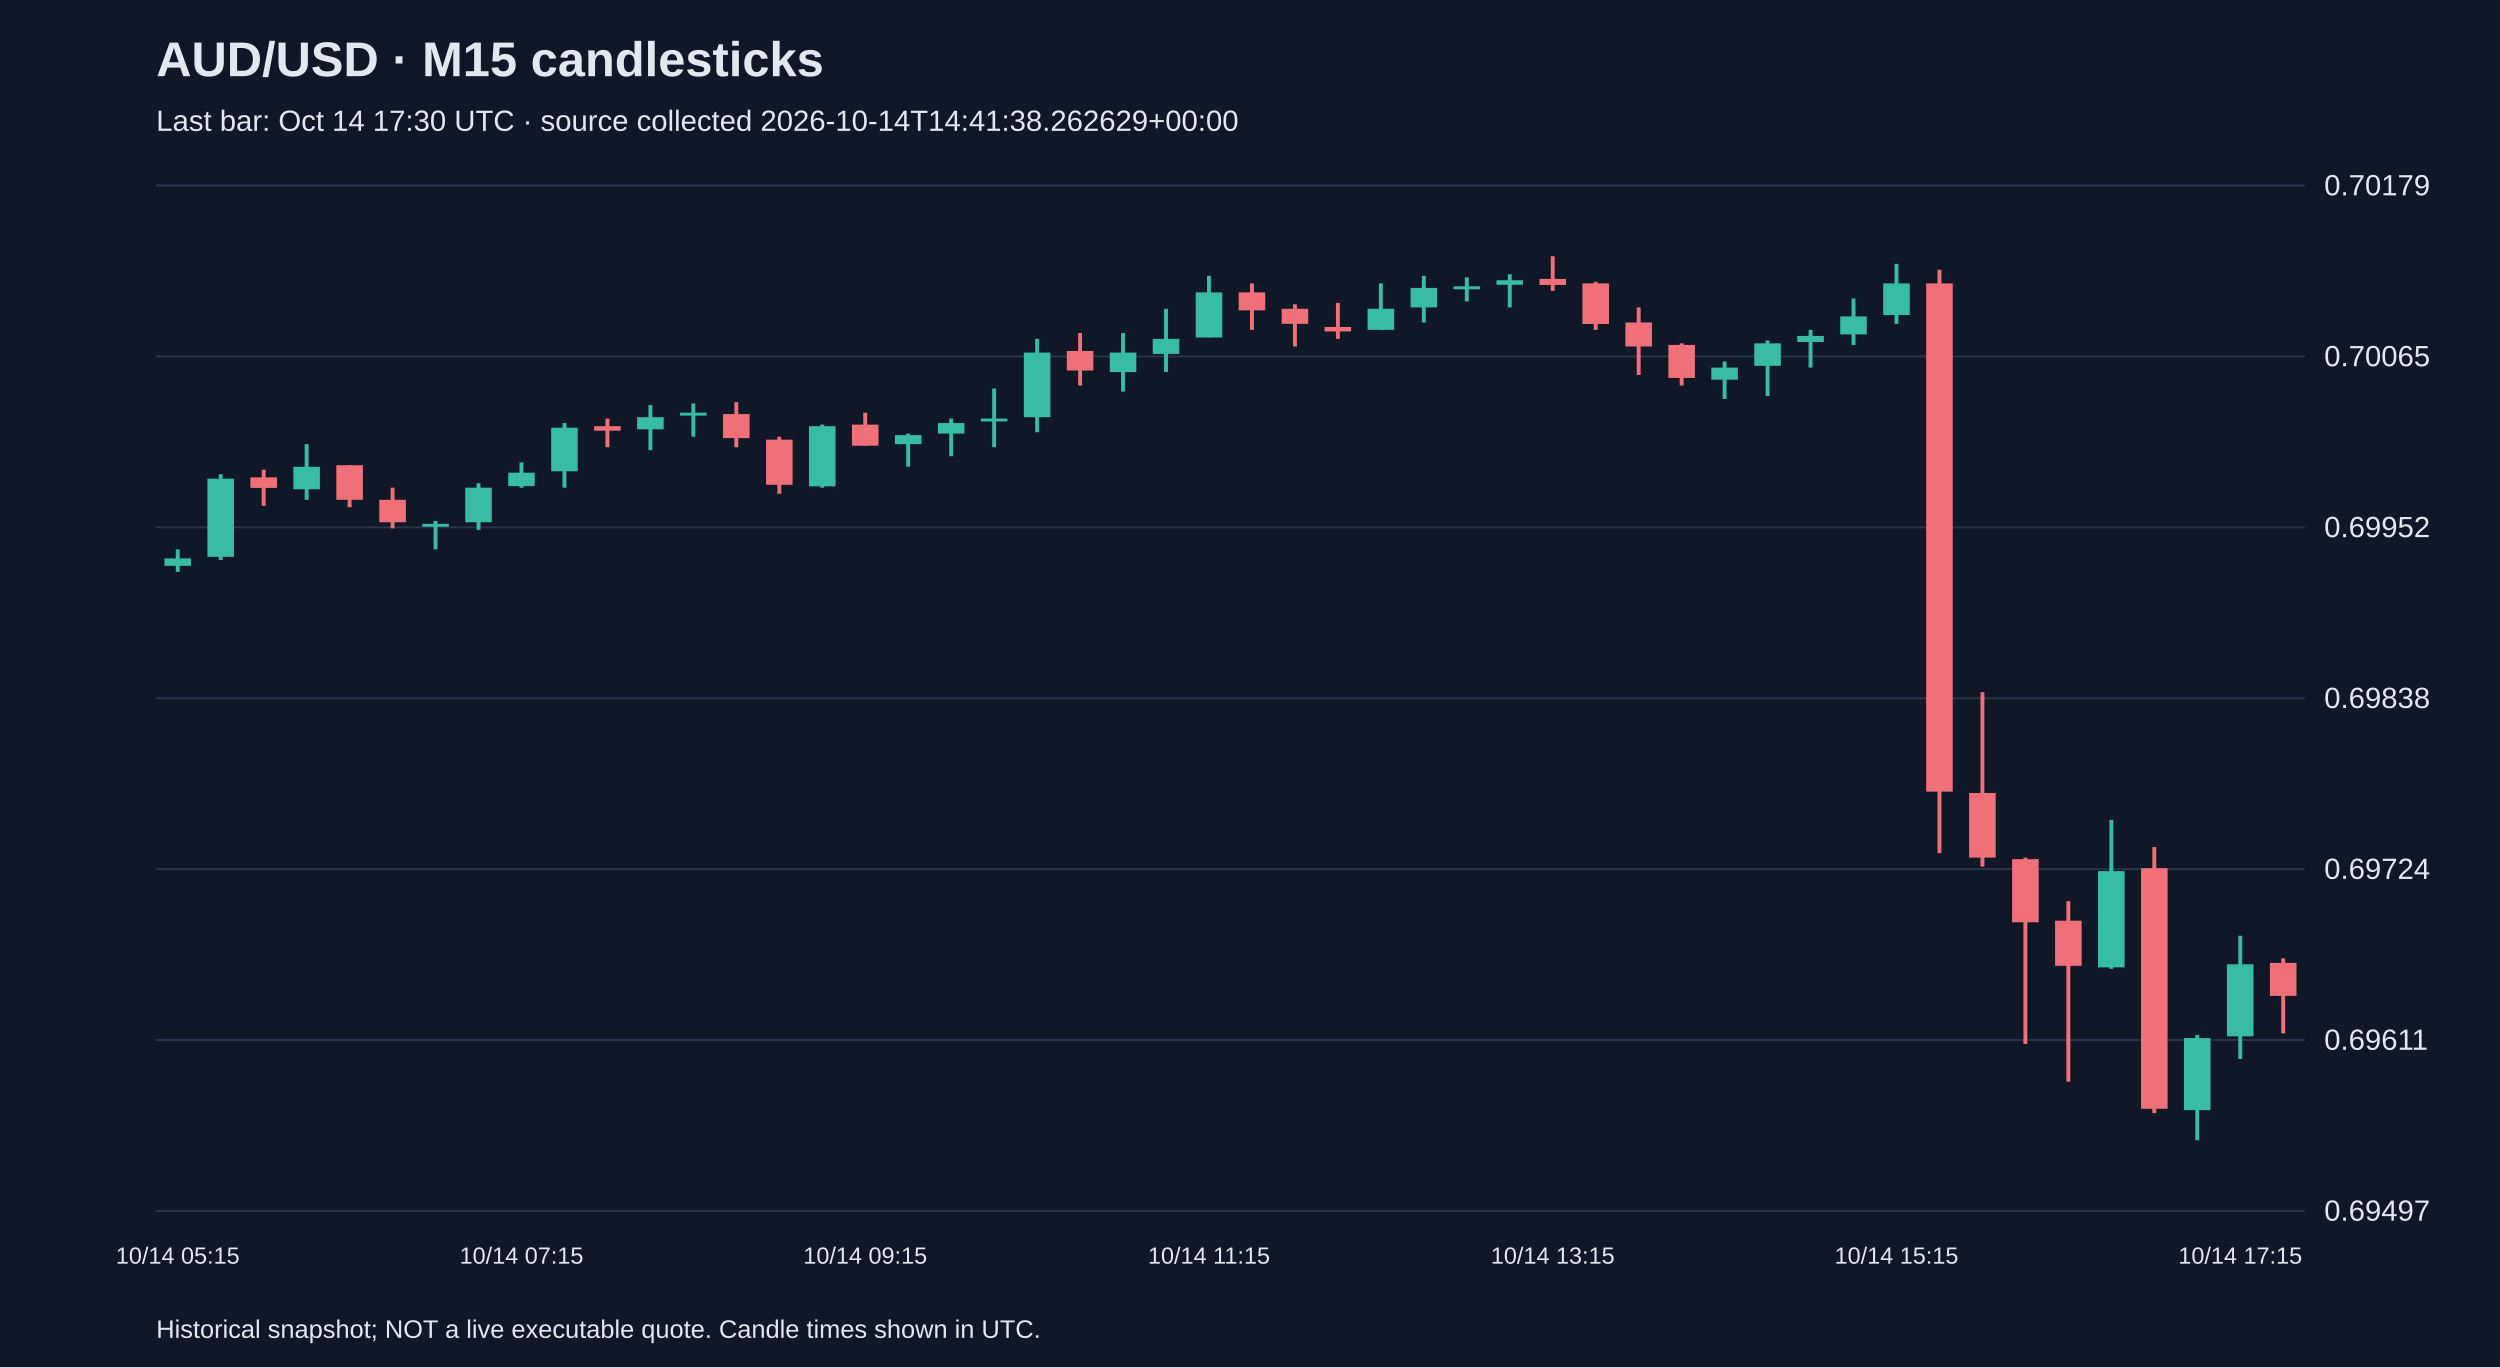
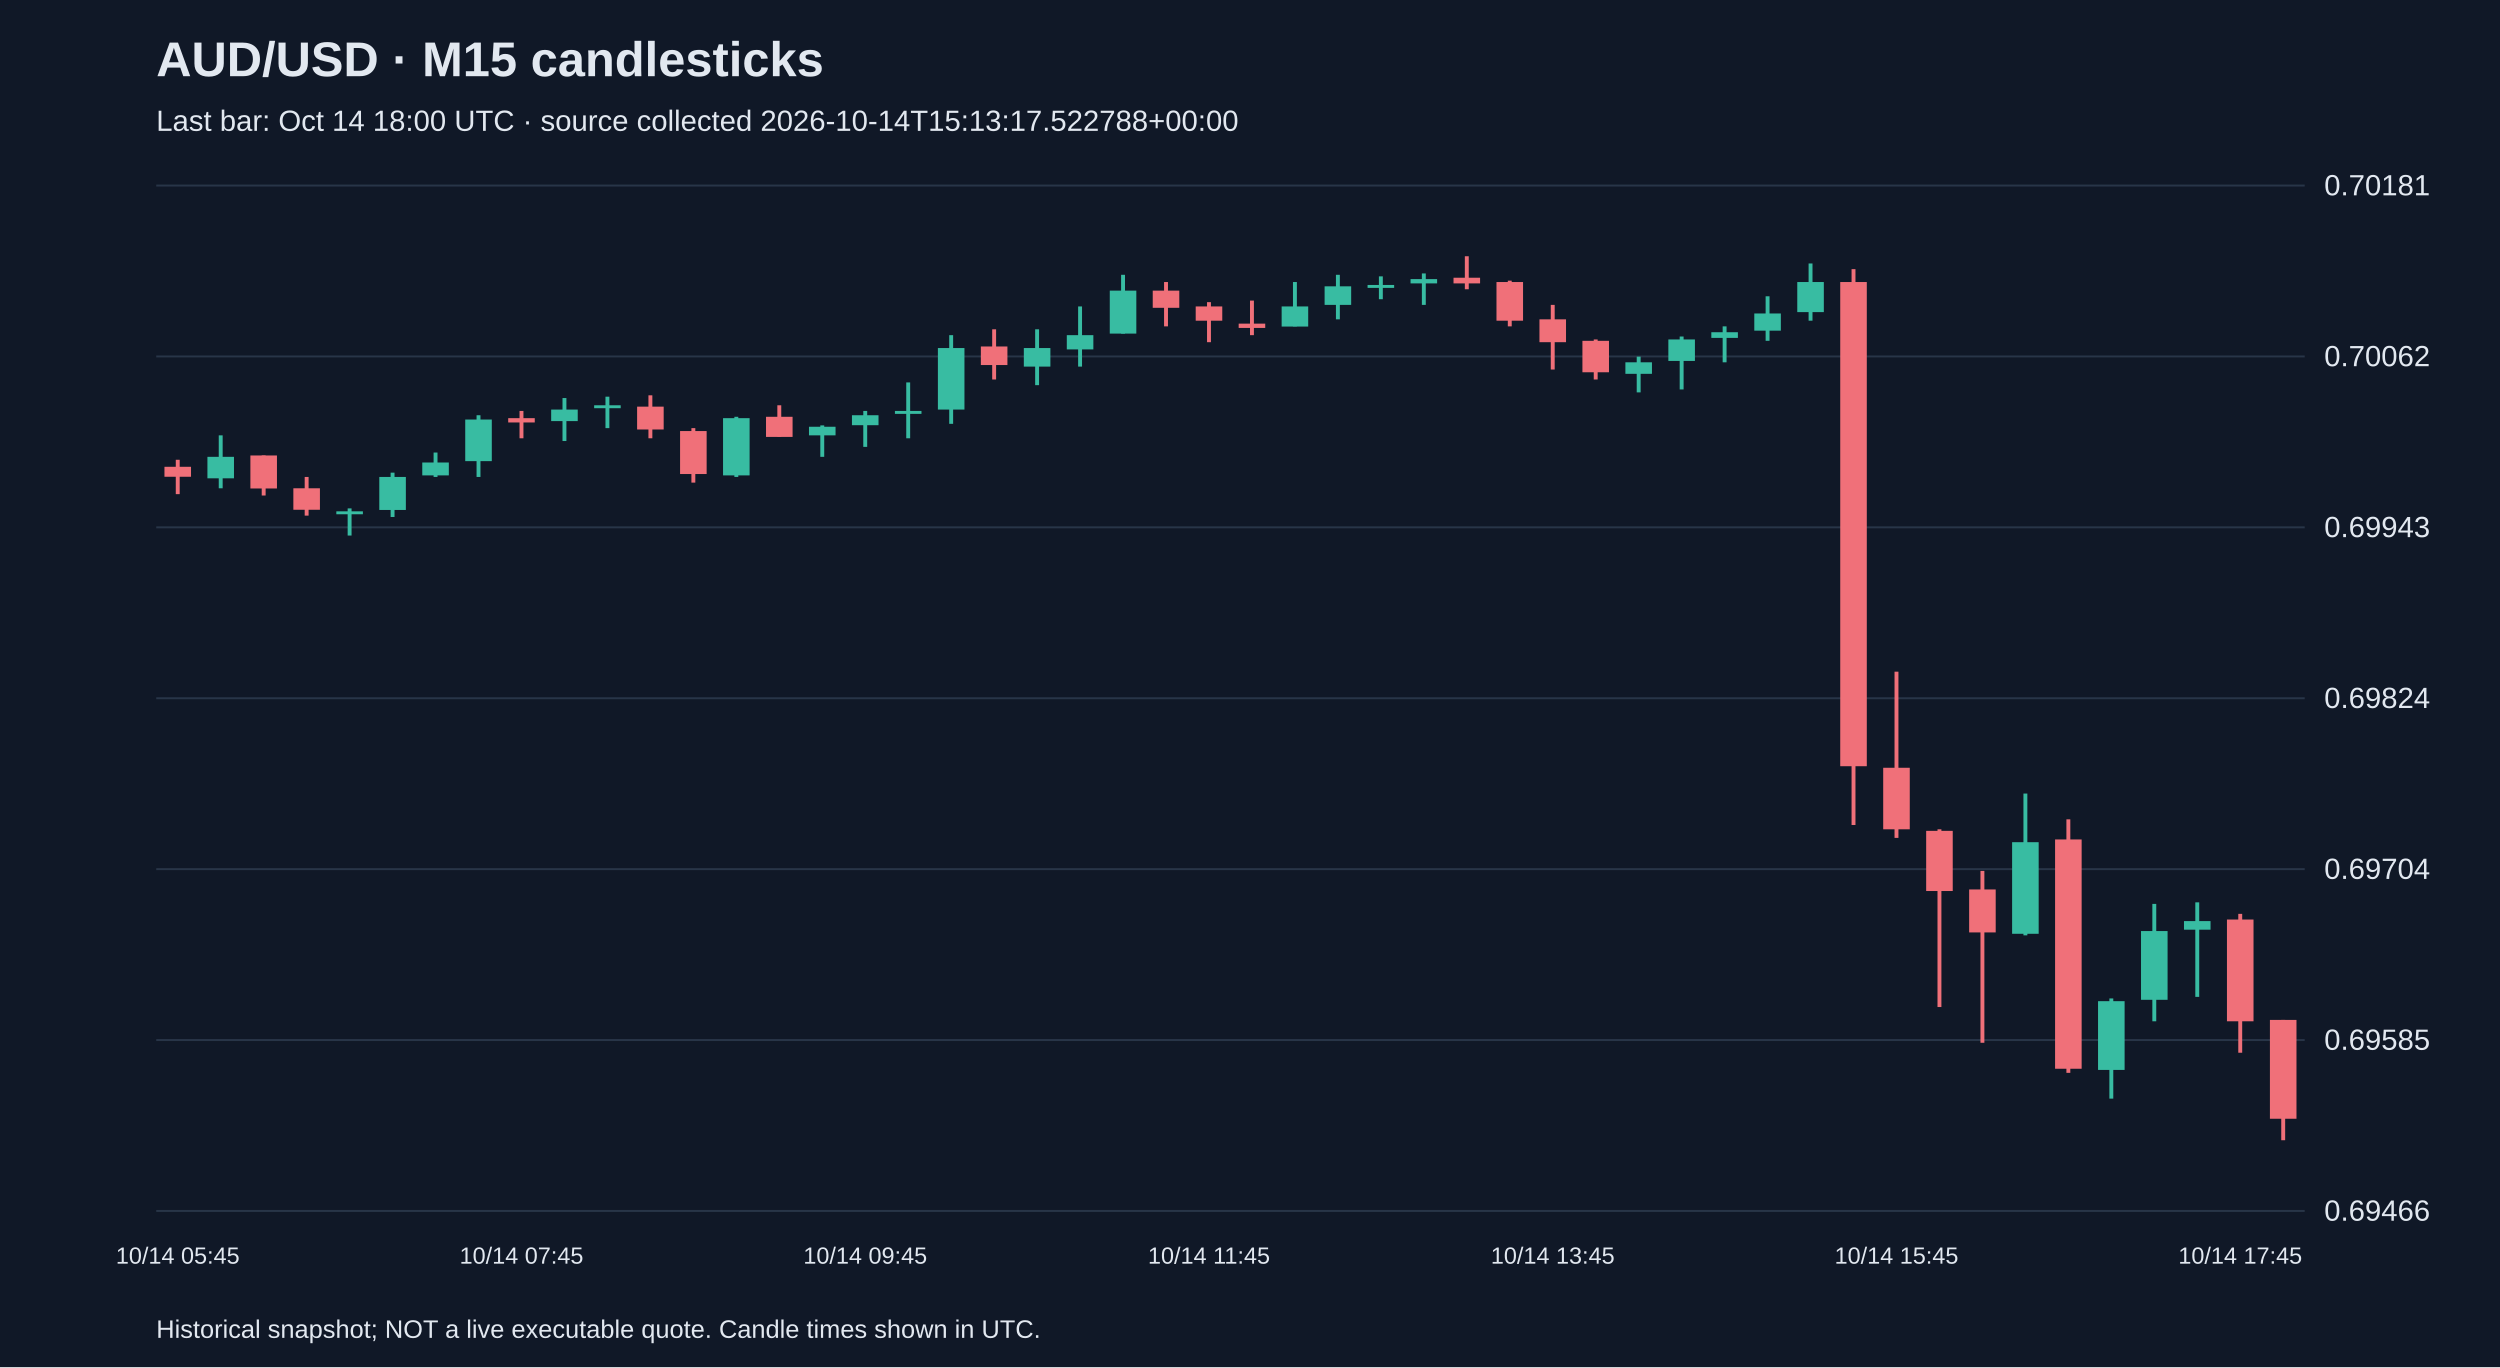
<svg xmlns="http://www.w3.org/2000/svg" viewBox="0 0 1280 700">
  <rect width="100%" height="100%" fill="#101827" />
  <style>text{font-family:Arial,sans-serif;fill:#e2e8f0}</style>
  <text x="80" y="39" font-size="25" font-weight="bold">AUD/USD · M15 candlesticks</text>
-   <text x="80" y="67" font-size="15" fill="#a6b1c5">Last bar: Oct 14 17:30 UTC · source collected 2026-10-14T14:41:38.262629+00:00</text>
+   <text x="80" y="67" font-size="15" fill="#a6b1c5">Last bar: Oct 14 18:00 UTC · source collected 2026-10-14T15:13:17.522788+00:00</text>
  <line x1="80" y1="620.0" x2="1180" y2="620.0" stroke="#283548" />
-   <text x="1190" y="625.0" font-size="15">0.69497</text>
+   <text x="1190" y="625.0" font-size="15">0.69466</text>
  <line x1="80" y1="532.5" x2="1180" y2="532.5" stroke="#283548" />
-   <text x="1190" y="537.5" font-size="15">0.69611</text>
+   <text x="1190" y="537.5" font-size="15">0.69585</text>
  <line x1="80" y1="445.0" x2="1180" y2="445.0" stroke="#283548" />
-   <text x="1190" y="450.0" font-size="15">0.69724</text>
+   <text x="1190" y="450.0" font-size="15">0.69704</text>
  <line x1="80" y1="357.5" x2="1180" y2="357.5" stroke="#283548" />
-   <text x="1190" y="362.5" font-size="15">0.69838</text>
+   <text x="1190" y="362.5" font-size="15">0.69824</text>
  <line x1="80" y1="270.0" x2="1180" y2="270.0" stroke="#283548" />
-   <text x="1190" y="275.0" font-size="15">0.69952</text>
+   <text x="1190" y="275.0" font-size="15">0.69943</text>
  <line x1="80" y1="182.5" x2="1180" y2="182.5" stroke="#283548" />
-   <text x="1190" y="187.5" font-size="15">0.70065</text>
+   <text x="1190" y="187.5" font-size="15">0.70062</text>
  <line x1="80" y1="95.0" x2="1180" y2="95.0" stroke="#283548" />
-   <text x="1190" y="100.0" font-size="15">0.70179</text>
-   <line x1="91.0" y1="281.3" x2="91.0" y2="292.8" stroke="#38bca2" stroke-width="2" />
-   <rect x="84.2" y="285.9" width="13.6" height="3.8" fill="#38bca2" />
-   <text x="91.0" y="647" text-anchor="middle" font-size="12">10/14 05:15</text>
-   <line x1="113.0" y1="242.8" x2="113.0" y2="286.7" stroke="#38bca2" stroke-width="2" />
-   <rect x="106.2" y="245.1" width="13.6" height="40.0" fill="#38bca2" />
-   <line x1="135.0" y1="240.5" x2="135.0" y2="259.0" stroke="#f07079" stroke-width="2" />
-   <rect x="128.2" y="244.4" width="13.6" height="5.4" fill="#f07079" />
-   <line x1="157.0" y1="227.4" x2="157.0" y2="255.9" stroke="#38bca2" stroke-width="2" />
-   <rect x="150.2" y="239.0" width="13.6" height="11.5" fill="#38bca2" />
-   <line x1="179.0" y1="238.2" x2="179.0" y2="259.7" stroke="#f07079" stroke-width="2" />
-   <rect x="172.2" y="238.2" width="13.6" height="17.7" fill="#f07079" />
-   <line x1="201.0" y1="249.7" x2="201.0" y2="270.5" stroke="#f07079" stroke-width="2" />
-   <rect x="194.2" y="255.9" width="13.6" height="11.5" fill="#f07079" />
-   <line x1="223.0" y1="266.7" x2="223.0" y2="281.3" stroke="#38bca2" stroke-width="2" />
-   <rect x="216.2" y="268.2" width="13.6" height="1.5" fill="#38bca2" />
-   <line x1="245.0" y1="247.4" x2="245.0" y2="271.3" stroke="#38bca2" stroke-width="2" />
-   <rect x="238.2" y="249.7" width="13.6" height="17.7" fill="#38bca2" />
-   <line x1="267.0" y1="236.7" x2="267.0" y2="249.7" stroke="#38bca2" stroke-width="2" />
-   <rect x="260.2" y="242.0" width="13.6" height="6.9" fill="#38bca2" />
-   <text x="267.0" y="647" text-anchor="middle" font-size="12">10/14 07:15</text>
-   <line x1="289.0" y1="216.6" x2="289.0" y2="249.7" stroke="#38bca2" stroke-width="2" />
-   <rect x="282.2" y="219.0" width="13.6" height="22.3" fill="#38bca2" />
-   <line x1="311.0" y1="214.3" x2="311.0" y2="229.0" stroke="#f07079" stroke-width="2" />
-   <rect x="304.2" y="218.2" width="13.6" height="2.3" fill="#f07079" />
-   <line x1="333.0" y1="207.4" x2="333.0" y2="230.5" stroke="#38bca2" stroke-width="2" />
-   <rect x="326.2" y="213.6" width="13.6" height="6.2" fill="#38bca2" />
-   <line x1="355.0" y1="206.6" x2="355.0" y2="223.6" stroke="#38bca2" stroke-width="2" />
-   <rect x="348.2" y="211.3" width="13.6" height="1.5" fill="#38bca2" />
-   <line x1="377.0" y1="205.9" x2="377.0" y2="229.0" stroke="#f07079" stroke-width="2" />
-   <rect x="370.2" y="212.0" width="13.6" height="12.3" fill="#f07079" />
-   <line x1="399.0" y1="223.6" x2="399.0" y2="252.8" stroke="#f07079" stroke-width="2" />
-   <rect x="392.2" y="225.1" width="13.6" height="23.1" fill="#f07079" />
-   <line x1="421.0" y1="217.4" x2="421.0" y2="249.7" stroke="#38bca2" stroke-width="2" />
-   <rect x="414.2" y="218.2" width="13.6" height="30.8" fill="#38bca2" />
-   <line x1="443.0" y1="211.3" x2="443.0" y2="228.2" stroke="#f07079" stroke-width="2" />
-   <rect x="436.2" y="217.4" width="13.6" height="10.8" fill="#f07079" />
-   <text x="443.0" y="647" text-anchor="middle" font-size="12">10/14 09:15</text>
-   <line x1="465.0" y1="222.0" x2="465.0" y2="239.0" stroke="#38bca2" stroke-width="2" />
-   <rect x="458.2" y="222.8" width="13.6" height="4.6" fill="#38bca2" />
-   <line x1="487.0" y1="214.3" x2="487.0" y2="233.6" stroke="#38bca2" stroke-width="2" />
-   <rect x="480.2" y="216.6" width="13.6" height="5.4" fill="#38bca2" />
-   <line x1="509.0" y1="198.9" x2="509.0" y2="229.0" stroke="#38bca2" stroke-width="2" />
-   <rect x="502.2" y="214.3" width="13.6" height="1.5" fill="#38bca2" />
-   <line x1="531.0" y1="173.5" x2="531.0" y2="221.3" stroke="#38bca2" stroke-width="2" />
-   <rect x="524.2" y="180.5" width="13.6" height="33.1" fill="#38bca2" />
-   <line x1="553.0" y1="170.5" x2="553.0" y2="197.4" stroke="#f07079" stroke-width="2" />
-   <rect x="546.2" y="179.7" width="13.6" height="10.0" fill="#f07079" />
-   <line x1="575.0" y1="170.5" x2="575.0" y2="200.5" stroke="#38bca2" stroke-width="2" />
-   <rect x="568.2" y="180.5" width="13.6" height="10.0" fill="#38bca2" />
-   <line x1="597.0" y1="158.1" x2="597.0" y2="190.5" stroke="#38bca2" stroke-width="2" />
-   <rect x="590.2" y="173.5" width="13.6" height="7.7" fill="#38bca2" />
-   <line x1="619.0" y1="141.2" x2="619.0" y2="172.8" stroke="#38bca2" stroke-width="2" />
-   <rect x="612.2" y="149.7" width="13.6" height="23.1" fill="#38bca2" />
-   <text x="619.0" y="647" text-anchor="middle" font-size="12">10/14 11:15</text>
-   <line x1="641.0" y1="145.1" x2="641.0" y2="168.9" stroke="#f07079" stroke-width="2" />
-   <rect x="634.2" y="149.7" width="13.6" height="9.2" fill="#f07079" />
-   <line x1="663.0" y1="155.8" x2="663.0" y2="177.4" stroke="#f07079" stroke-width="2" />
-   <rect x="656.2" y="158.1" width="13.6" height="7.7" fill="#f07079" />
-   <line x1="685.0" y1="155.1" x2="685.0" y2="173.5" stroke="#f07079" stroke-width="2" />
-   <rect x="678.2" y="167.4" width="13.6" height="2.3" fill="#f07079" />
-   <line x1="707.0" y1="145.1" x2="707.0" y2="168.9" stroke="#38bca2" stroke-width="2" />
-   <rect x="700.2" y="158.1" width="13.6" height="10.8" fill="#38bca2" />
-   <line x1="729.0" y1="141.2" x2="729.0" y2="165.1" stroke="#38bca2" stroke-width="2" />
-   <rect x="722.2" y="147.4" width="13.6" height="10.0" fill="#38bca2" />
-   <line x1="751.0" y1="142.0" x2="751.0" y2="154.3" stroke="#38bca2" stroke-width="2" />
-   <rect x="744.2" y="146.6" width="13.6" height="1.5" fill="#38bca2" />
-   <line x1="773.0" y1="140.4" x2="773.0" y2="157.4" stroke="#38bca2" stroke-width="2" />
-   <rect x="766.2" y="143.5" width="13.6" height="2.3" fill="#38bca2" />
-   <line x1="795.0" y1="131.2" x2="795.0" y2="148.9" stroke="#f07079" stroke-width="2" />
-   <rect x="788.2" y="142.8" width="13.6" height="3.1" fill="#f07079" />
-   <text x="795.0" y="647" text-anchor="middle" font-size="12">10/14 13:15</text>
-   <line x1="817.0" y1="144.3" x2="817.0" y2="168.9" stroke="#f07079" stroke-width="2" />
-   <rect x="810.2" y="145.1" width="13.6" height="20.8" fill="#f07079" />
-   <line x1="839.0" y1="157.4" x2="839.0" y2="192.0" stroke="#f07079" stroke-width="2" />
-   <rect x="832.2" y="165.1" width="13.6" height="12.3" fill="#f07079" />
-   <line x1="861.0" y1="175.8" x2="861.0" y2="197.4" stroke="#f07079" stroke-width="2" />
-   <rect x="854.2" y="176.6" width="13.6" height="16.9" fill="#f07079" />
-   <line x1="883.0" y1="185.1" x2="883.0" y2="204.3" stroke="#38bca2" stroke-width="2" />
-   <rect x="876.2" y="188.2" width="13.6" height="6.2" fill="#38bca2" />
-   <line x1="905.0" y1="174.3" x2="905.0" y2="202.8" stroke="#38bca2" stroke-width="2" />
-   <rect x="898.2" y="175.8" width="13.6" height="11.5" fill="#38bca2" />
-   <line x1="927.0" y1="168.9" x2="927.0" y2="188.2" stroke="#38bca2" stroke-width="2" />
-   <rect x="920.2" y="172.0" width="13.6" height="3.1" fill="#38bca2" />
-   <line x1="949.0" y1="152.8" x2="949.0" y2="176.6" stroke="#38bca2" stroke-width="2" />
-   <rect x="942.2" y="162.0" width="13.6" height="9.2" fill="#38bca2" />
-   <line x1="971.0" y1="135.1" x2="971.0" y2="165.8" stroke="#38bca2" stroke-width="2" />
-   <rect x="964.2" y="145.1" width="13.6" height="16.2" fill="#38bca2" />
-   <text x="971.0" y="647" text-anchor="middle" font-size="12">10/14 15:15</text>
-   <line x1="993.0" y1="138.1" x2="993.0" y2="436.8" stroke="#f07079" stroke-width="2" />
-   <rect x="986.2" y="145.1" width="13.6" height="260.2" fill="#f07079" />
-   <line x1="1015.0" y1="354.4" x2="1015.0" y2="443.7" stroke="#f07079" stroke-width="2" />
-   <rect x="1008.2" y="406.0" width="13.6" height="33.1" fill="#f07079" />
-   <line x1="1037.0" y1="439.1" x2="1037.0" y2="534.5" stroke="#f07079" stroke-width="2" />
-   <rect x="1030.2" y="439.9" width="13.6" height="32.3" fill="#f07079" />
-   <line x1="1059.0" y1="461.4" x2="1059.0" y2="553.8" stroke="#f07079" stroke-width="2" />
-   <rect x="1052.2" y="471.4" width="13.6" height="23.1" fill="#f07079" />
-   <line x1="1081.0" y1="419.8" x2="1081.0" y2="496.0" stroke="#38bca2" stroke-width="2" />
-   <rect x="1074.2" y="446.0" width="13.6" height="49.3" fill="#38bca2" />
-   <line x1="1103.0" y1="433.7" x2="1103.0" y2="569.9" stroke="#f07079" stroke-width="2" />
-   <rect x="1096.2" y="444.5" width="13.6" height="123.2" fill="#f07079" />
-   <line x1="1125.0" y1="529.9" x2="1125.0" y2="583.8" stroke="#38bca2" stroke-width="2" />
-   <rect x="1118.2" y="531.5" width="13.6" height="36.9" fill="#38bca2" />
-   <line x1="1147.0" y1="479.1" x2="1147.0" y2="542.2" stroke="#38bca2" stroke-width="2" />
-   <rect x="1140.2" y="493.7" width="13.6" height="36.9" fill="#38bca2" />
-   <text x="1147.0" y="647" text-anchor="middle" font-size="12">10/14 17:15</text>
-   <line x1="1169.0" y1="490.7" x2="1169.0" y2="529.1" stroke="#f07079" stroke-width="2" />
-   <rect x="1162.2" y="493.0" width="13.6" height="16.9" fill="#f07079" />
+   <text x="1190" y="100.0" font-size="15">0.70181</text>
+   <line x1="91.0" y1="235.4" x2="91.0" y2="253.0" stroke="#f07079" stroke-width="2" />
+   <rect x="84.2" y="239.0" width="13.6" height="5.1" fill="#f07079" />
+   <text x="91.0" y="647" text-anchor="middle" font-size="12">10/14 05:45</text>
+   <line x1="113.0" y1="222.9" x2="113.0" y2="250.0" stroke="#38bca2" stroke-width="2" />
+   <rect x="106.2" y="233.9" width="13.6" height="11.0" fill="#38bca2" />
+   <line x1="135.0" y1="233.2" x2="135.0" y2="253.7" stroke="#f07079" stroke-width="2" />
+   <rect x="128.2" y="233.2" width="13.6" height="16.9" fill="#f07079" />
+   <line x1="157.0" y1="244.2" x2="157.0" y2="264.0" stroke="#f07079" stroke-width="2" />
+   <rect x="150.2" y="250.0" width="13.6" height="11.0" fill="#f07079" />
+   <line x1="179.0" y1="260.3" x2="179.0" y2="274.2" stroke="#38bca2" stroke-width="2" />
+   <rect x="172.2" y="261.8" width="13.6" height="1.5" fill="#38bca2" />
+   <line x1="201.0" y1="242.0" x2="201.0" y2="264.7" stroke="#38bca2" stroke-width="2" />
+   <rect x="194.2" y="244.2" width="13.6" height="16.9" fill="#38bca2" />
+   <line x1="223.0" y1="231.7" x2="223.0" y2="244.2" stroke="#38bca2" stroke-width="2" />
+   <rect x="216.2" y="236.8" width="13.6" height="6.6" fill="#38bca2" />
+   <line x1="245.0" y1="212.6" x2="245.0" y2="244.2" stroke="#38bca2" stroke-width="2" />
+   <rect x="238.2" y="214.8" width="13.6" height="21.3" fill="#38bca2" />
+   <line x1="267.0" y1="210.4" x2="267.0" y2="224.4" stroke="#f07079" stroke-width="2" />
+   <rect x="260.2" y="214.1" width="13.6" height="2.2" fill="#f07079" />
+   <text x="267.0" y="647" text-anchor="middle" font-size="12">10/14 07:45</text>
+   <line x1="289.0" y1="203.8" x2="289.0" y2="225.8" stroke="#38bca2" stroke-width="2" />
+   <rect x="282.2" y="209.7" width="13.6" height="5.9" fill="#38bca2" />
+   <line x1="311.0" y1="203.1" x2="311.0" y2="219.2" stroke="#38bca2" stroke-width="2" />
+   <rect x="304.2" y="207.5" width="13.6" height="1.5" fill="#38bca2" />
+   <line x1="333.0" y1="202.4" x2="333.0" y2="224.4" stroke="#f07079" stroke-width="2" />
+   <rect x="326.2" y="208.2" width="13.6" height="11.7" fill="#f07079" />
+   <line x1="355.0" y1="219.2" x2="355.0" y2="247.1" stroke="#f07079" stroke-width="2" />
+   <rect x="348.2" y="220.7" width="13.6" height="22.0" fill="#f07079" />
+   <line x1="377.0" y1="213.4" x2="377.0" y2="244.2" stroke="#38bca2" stroke-width="2" />
+   <rect x="370.2" y="214.1" width="13.6" height="29.3" fill="#38bca2" />
+   <line x1="399.0" y1="207.5" x2="399.0" y2="223.6" stroke="#f07079" stroke-width="2" />
+   <rect x="392.2" y="213.4" width="13.6" height="10.3" fill="#f07079" />
+   <line x1="421.0" y1="217.8" x2="421.0" y2="233.9" stroke="#38bca2" stroke-width="2" />
+   <rect x="414.2" y="218.5" width="13.6" height="4.4" fill="#38bca2" />
+   <line x1="443.0" y1="210.4" x2="443.0" y2="228.8" stroke="#38bca2" stroke-width="2" />
+   <rect x="436.2" y="212.6" width="13.6" height="5.1" fill="#38bca2" />
+   <text x="443.0" y="647" text-anchor="middle" font-size="12">10/14 09:45</text>
+   <line x1="465.0" y1="195.8" x2="465.0" y2="224.4" stroke="#38bca2" stroke-width="2" />
+   <rect x="458.2" y="210.4" width="13.6" height="1.5" fill="#38bca2" />
+   <line x1="487.0" y1="171.6" x2="487.0" y2="217.0" stroke="#38bca2" stroke-width="2" />
+   <rect x="480.2" y="178.2" width="13.6" height="31.5" fill="#38bca2" />
+   <line x1="509.0" y1="168.6" x2="509.0" y2="194.3" stroke="#f07079" stroke-width="2" />
+   <rect x="502.2" y="177.4" width="13.6" height="9.5" fill="#f07079" />
+   <line x1="531.0" y1="168.6" x2="531.0" y2="197.2" stroke="#38bca2" stroke-width="2" />
+   <rect x="524.2" y="178.2" width="13.6" height="9.5" fill="#38bca2" />
+   <line x1="553.0" y1="156.9" x2="553.0" y2="187.7" stroke="#38bca2" stroke-width="2" />
+   <rect x="546.2" y="171.6" width="13.6" height="7.3" fill="#38bca2" />
+   <line x1="575.0" y1="140.7" x2="575.0" y2="170.8" stroke="#38bca2" stroke-width="2" />
+   <rect x="568.2" y="148.8" width="13.6" height="22.0" fill="#38bca2" />
+   <line x1="597.0" y1="144.4" x2="597.0" y2="167.1" stroke="#f07079" stroke-width="2" />
+   <rect x="590.2" y="148.8" width="13.6" height="8.8" fill="#f07079" />
+   <line x1="619.0" y1="154.7" x2="619.0" y2="175.2" stroke="#f07079" stroke-width="2" />
+   <rect x="612.2" y="156.9" width="13.6" height="7.3" fill="#f07079" />
+   <text x="619.0" y="647" text-anchor="middle" font-size="12">10/14 11:45</text>
+   <line x1="641.0" y1="153.9" x2="641.0" y2="171.6" stroke="#f07079" stroke-width="2" />
+   <rect x="634.2" y="165.7" width="13.6" height="2.2" fill="#f07079" />
+   <line x1="663.0" y1="144.4" x2="663.0" y2="167.1" stroke="#38bca2" stroke-width="2" />
+   <rect x="656.2" y="156.9" width="13.6" height="10.3" fill="#38bca2" />
+   <line x1="685.0" y1="140.7" x2="685.0" y2="163.5" stroke="#38bca2" stroke-width="2" />
+   <rect x="678.2" y="146.6" width="13.6" height="9.5" fill="#38bca2" />
+   <line x1="707.0" y1="141.5" x2="707.0" y2="153.2" stroke="#38bca2" stroke-width="2" />
+   <rect x="700.2" y="145.9" width="13.6" height="1.5" fill="#38bca2" />
+   <line x1="729.0" y1="140.0" x2="729.0" y2="156.1" stroke="#38bca2" stroke-width="2" />
+   <rect x="722.2" y="142.9" width="13.6" height="2.2" fill="#38bca2" />
+   <line x1="751.0" y1="131.2" x2="751.0" y2="148.1" stroke="#f07079" stroke-width="2" />
+   <rect x="744.2" y="142.2" width="13.6" height="2.9" fill="#f07079" />
+   <line x1="773.0" y1="143.7" x2="773.0" y2="167.1" stroke="#f07079" stroke-width="2" />
+   <rect x="766.2" y="144.4" width="13.6" height="19.8" fill="#f07079" />
+   <line x1="795.0" y1="156.1" x2="795.0" y2="189.2" stroke="#f07079" stroke-width="2" />
+   <rect x="788.2" y="163.5" width="13.6" height="11.7" fill="#f07079" />
+   <text x="795.0" y="647" text-anchor="middle" font-size="12">10/14 13:45</text>
+   <line x1="817.0" y1="173.8" x2="817.0" y2="194.3" stroke="#f07079" stroke-width="2" />
+   <rect x="810.2" y="174.5" width="13.6" height="16.1" fill="#f07079" />
+   <line x1="839.0" y1="182.6" x2="839.0" y2="200.9" stroke="#38bca2" stroke-width="2" />
+   <rect x="832.2" y="185.5" width="13.6" height="5.9" fill="#38bca2" />
+   <line x1="861.0" y1="172.3" x2="861.0" y2="199.4" stroke="#38bca2" stroke-width="2" />
+   <rect x="854.2" y="173.8" width="13.6" height="11.0" fill="#38bca2" />
+   <line x1="883.0" y1="167.1" x2="883.0" y2="185.5" stroke="#38bca2" stroke-width="2" />
+   <rect x="876.2" y="170.1" width="13.6" height="2.9" fill="#38bca2" />
+   <line x1="905.0" y1="151.7" x2="905.0" y2="174.5" stroke="#38bca2" stroke-width="2" />
+   <rect x="898.2" y="160.5" width="13.6" height="8.8" fill="#38bca2" />
+   <line x1="927.0" y1="134.9" x2="927.0" y2="164.2" stroke="#38bca2" stroke-width="2" />
+   <rect x="920.2" y="144.4" width="13.6" height="15.4" fill="#38bca2" />
+   <line x1="949.0" y1="137.8" x2="949.0" y2="422.4" stroke="#f07079" stroke-width="2" />
+   <rect x="942.2" y="144.4" width="13.6" height="247.9" fill="#f07079" />
+   <line x1="971.0" y1="343.9" x2="971.0" y2="429.0" stroke="#f07079" stroke-width="2" />
+   <rect x="964.2" y="393.1" width="13.6" height="31.5" fill="#f07079" />
+   <text x="971.0" y="647" text-anchor="middle" font-size="12">10/14 15:45</text>
+   <line x1="993.0" y1="424.6" x2="993.0" y2="515.6" stroke="#f07079" stroke-width="2" />
+   <rect x="986.2" y="425.4" width="13.6" height="30.8" fill="#f07079" />
+   <line x1="1015.0" y1="445.9" x2="1015.0" y2="533.9" stroke="#f07079" stroke-width="2" />
+   <rect x="1008.2" y="455.4" width="13.6" height="22.0" fill="#f07079" />
+   <line x1="1037.0" y1="406.3" x2="1037.0" y2="478.9" stroke="#38bca2" stroke-width="2" />
+   <rect x="1030.2" y="431.2" width="13.6" height="46.9" fill="#38bca2" />
+   <line x1="1059.0" y1="419.5" x2="1059.0" y2="549.3" stroke="#f07079" stroke-width="2" />
+   <rect x="1052.2" y="429.8" width="13.6" height="117.4" fill="#f07079" />
+   <line x1="1081.0" y1="511.2" x2="1081.0" y2="562.5" stroke="#38bca2" stroke-width="2" />
+   <rect x="1074.2" y="512.6" width="13.6" height="35.2" fill="#38bca2" />
+   <line x1="1103.0" y1="462.8" x2="1103.0" y2="522.9" stroke="#38bca2" stroke-width="2" />
+   <rect x="1096.2" y="476.7" width="13.6" height="35.2" fill="#38bca2" />
+   <line x1="1125.0" y1="462.0" x2="1125.0" y2="510.4" stroke="#38bca2" stroke-width="2" />
+   <rect x="1118.2" y="471.6" width="13.6" height="4.4" fill="#38bca2" />
+   <line x1="1147.0" y1="467.9" x2="1147.0" y2="539.0" stroke="#f07079" stroke-width="2" />
+   <rect x="1140.2" y="470.8" width="13.6" height="52.1" fill="#f07079" />
+   <text x="1147.0" y="647" text-anchor="middle" font-size="12">10/14 17:45</text>
+   <line x1="1169.0" y1="522.2" x2="1169.0" y2="583.8" stroke="#f07079" stroke-width="2" />
+   <rect x="1162.2" y="522.2" width="13.6" height="50.6" fill="#f07079" />
  <text x="80" y="685" font-size="13">Historical snapshot; NOT a live executable quote. Candle times shown in UTC.</text>
</svg>
